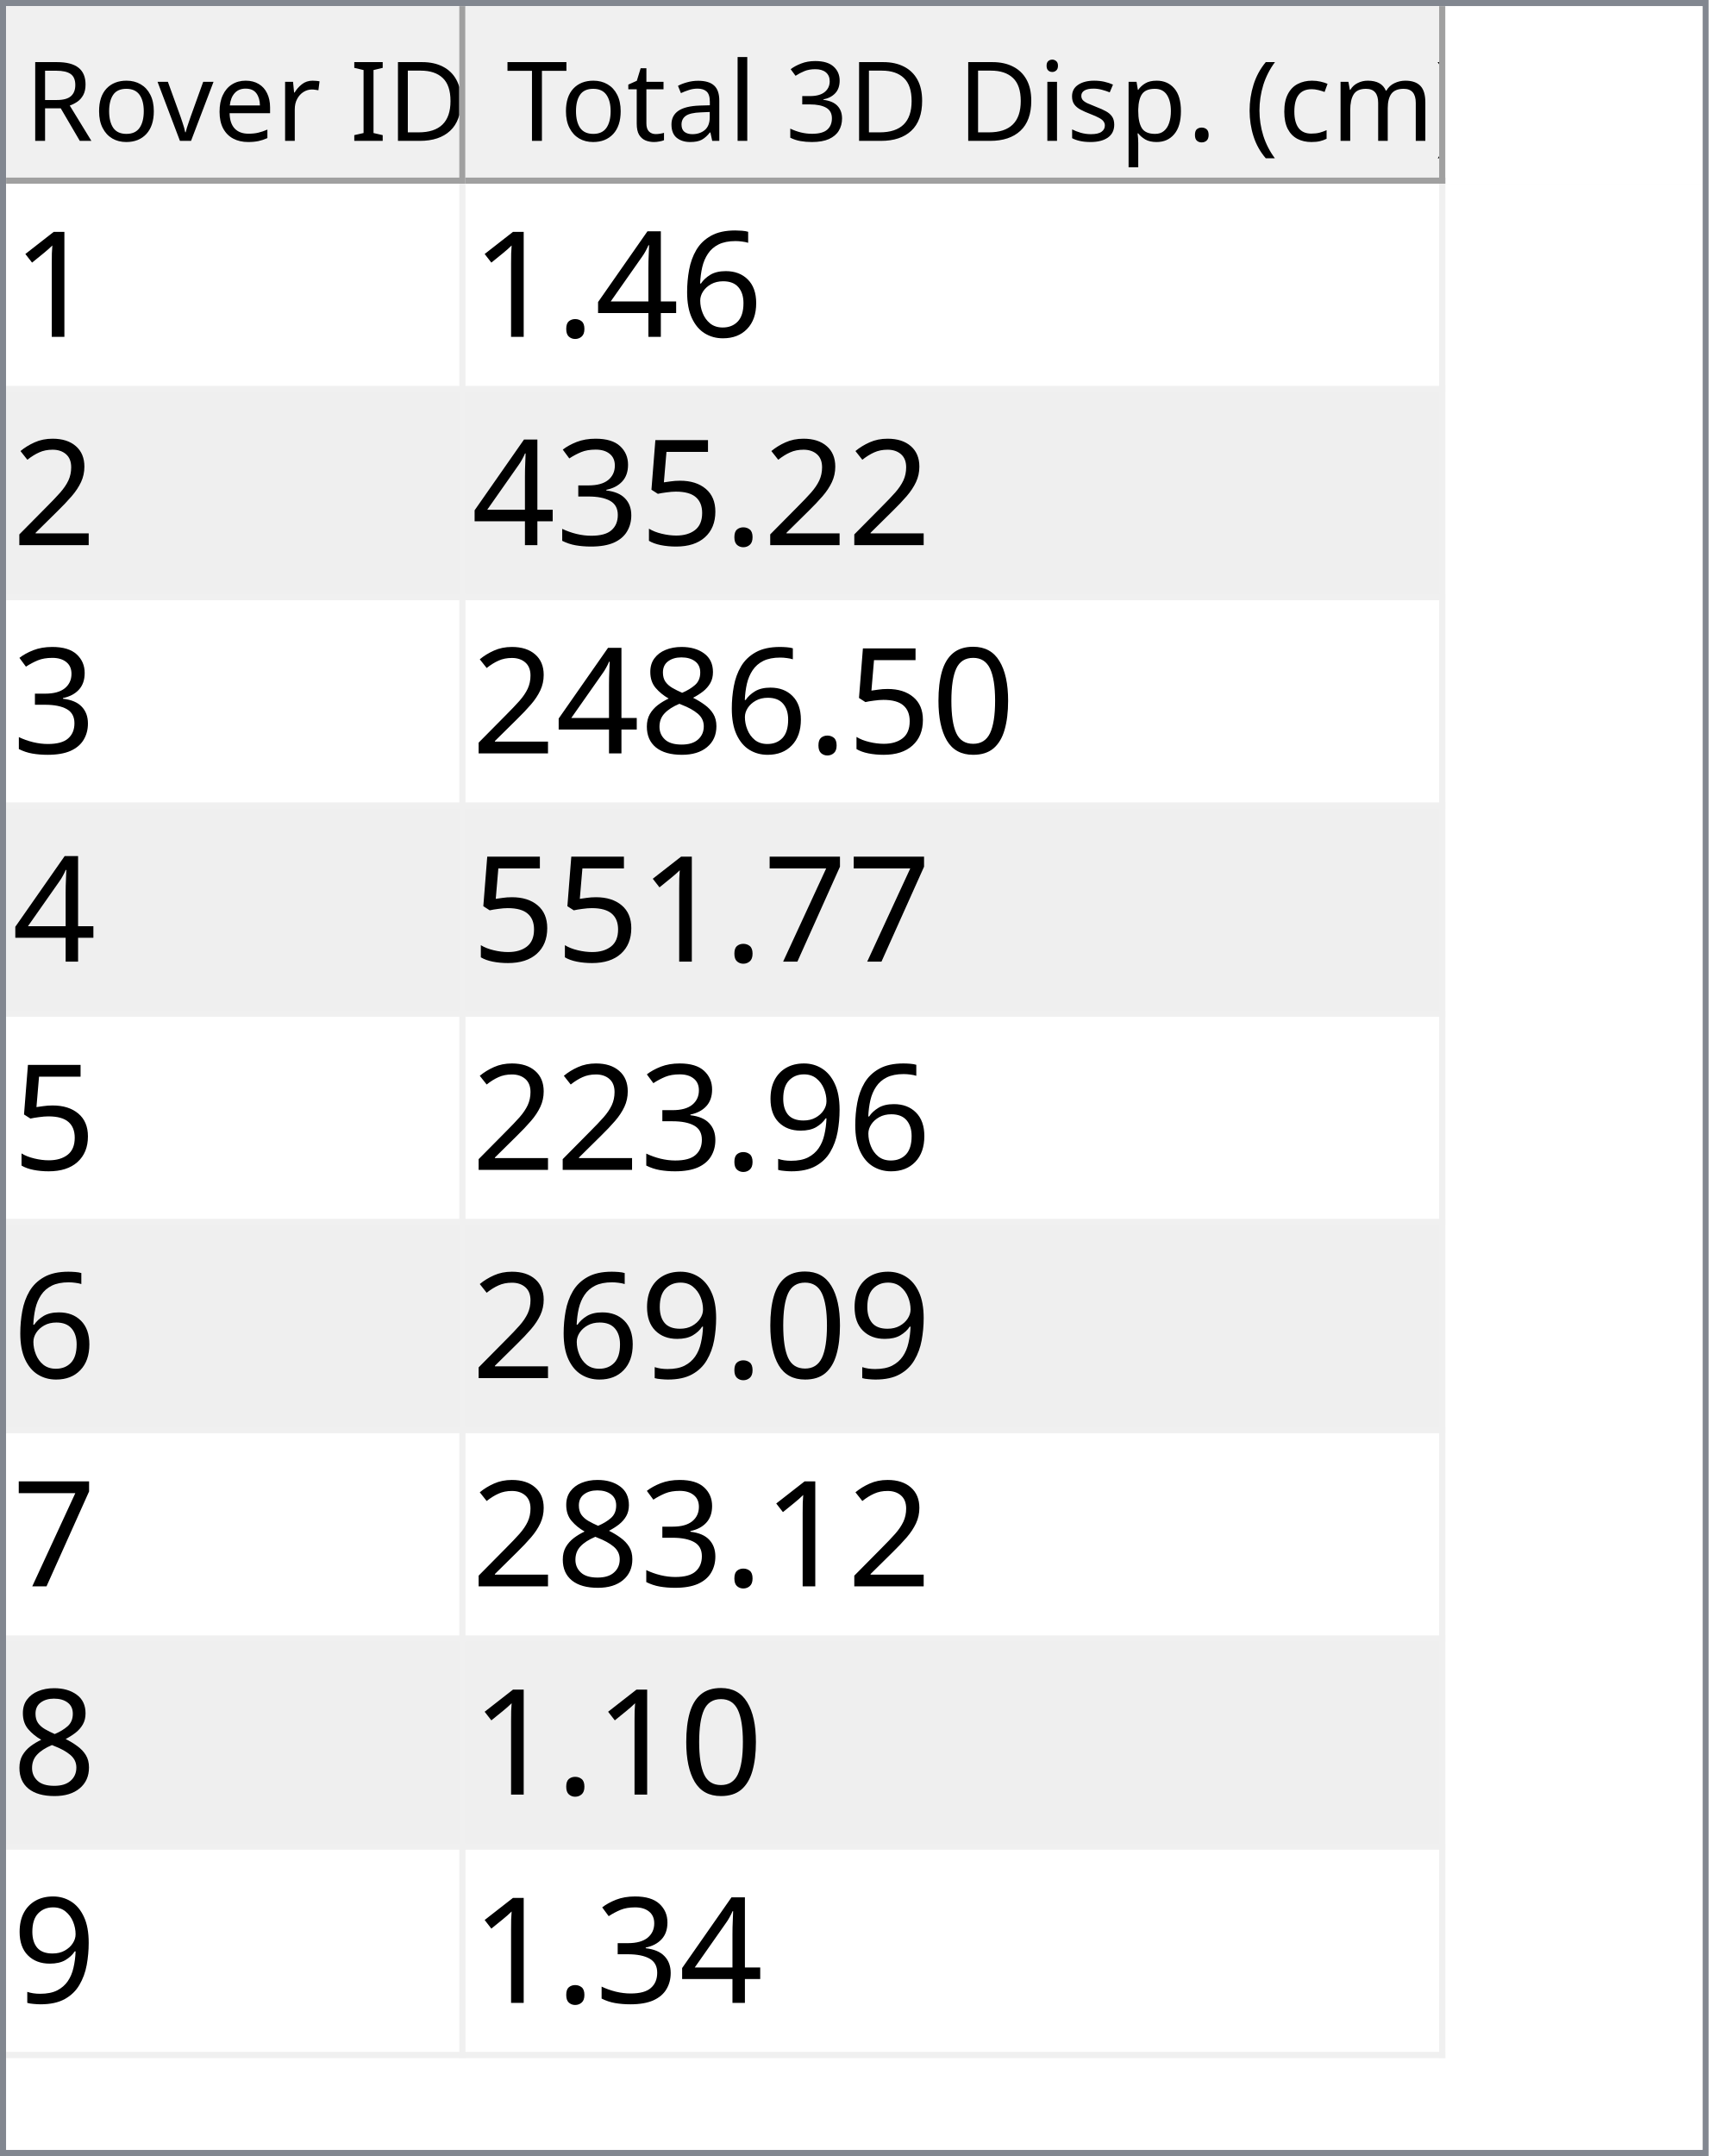
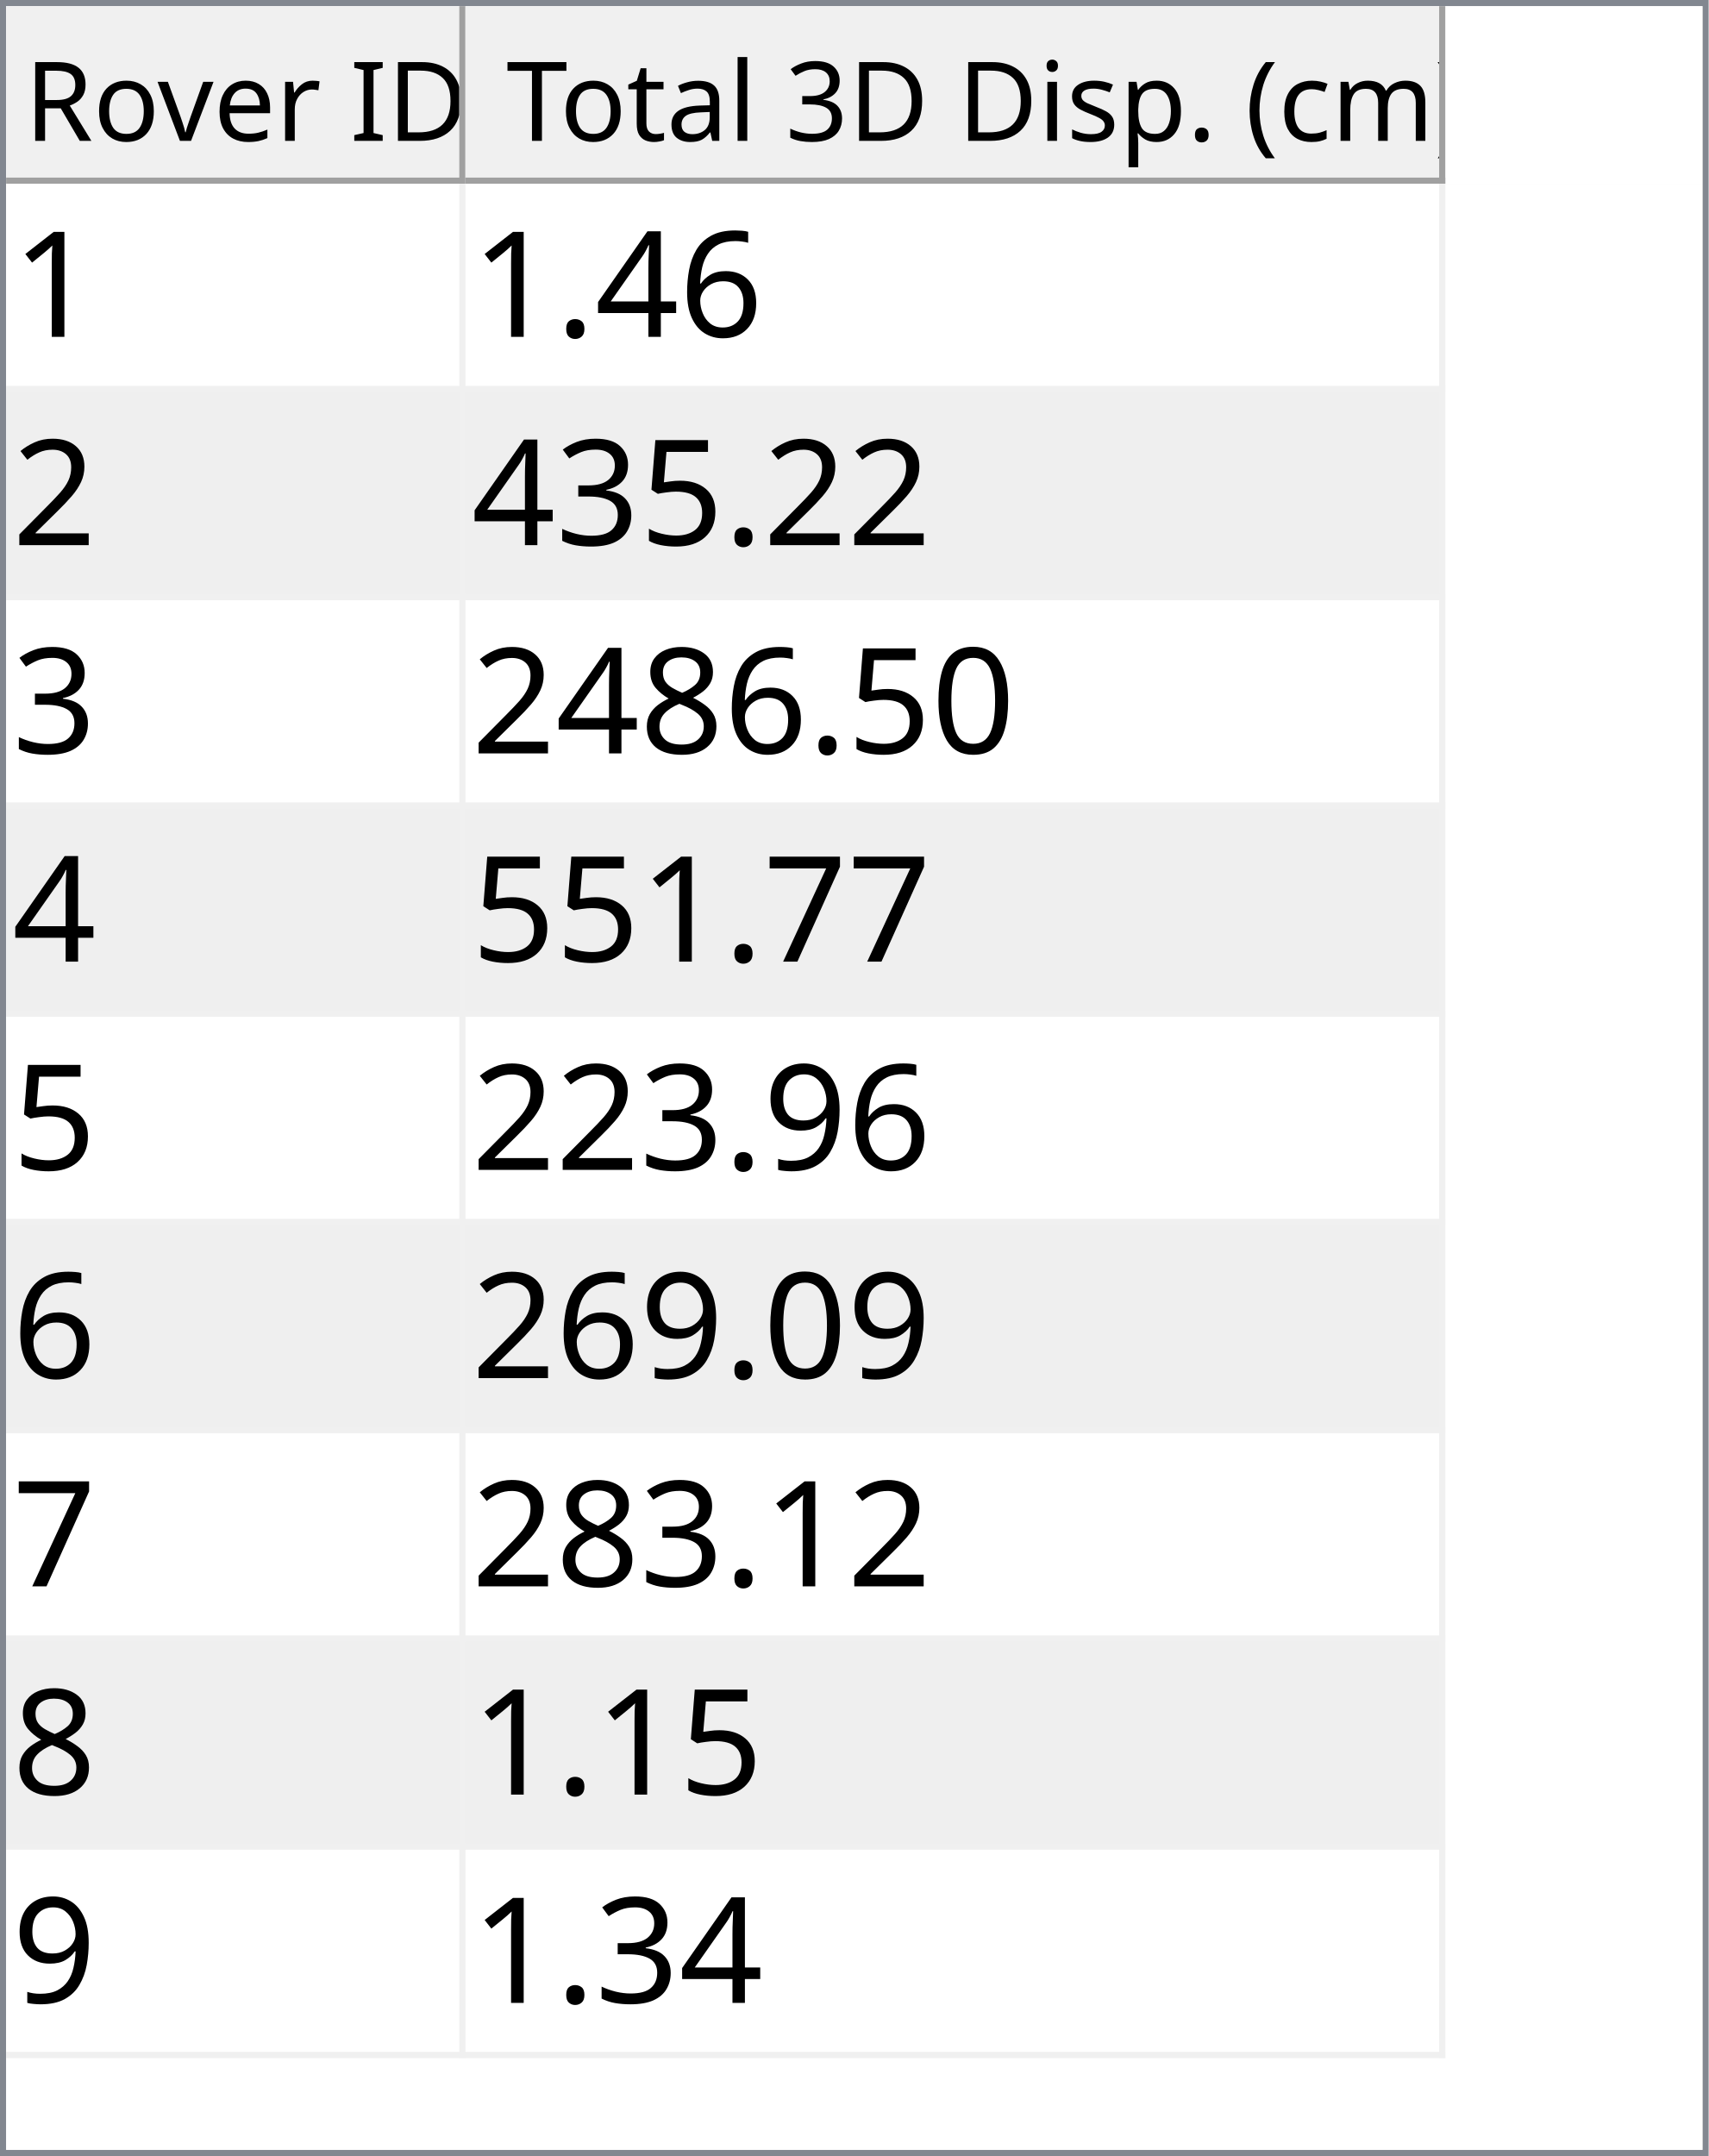
<svg xmlns="http://www.w3.org/2000/svg" style="fill-opacity:1; color-rendering:auto; color-interpolation:auto; text-rendering:auto; stroke:black; stroke-linecap:square; stroke-miterlimit:10; shape-rendering:auto; stroke-opacity:1; fill:black; stroke-dasharray:none; font-weight:normal; stroke-width:1; font-family:'Dialog'; font-style:normal; stroke-linejoin:miter; font-size:12px; stroke-dashoffset:0; image-rendering:auto;" width="279" height="352">
  <defs id="genericDefs" />
  <g>
    <defs id="defs1">
      <clipPath clipPathUnits="userSpaceOnUse" id="clipPath1">
        <path d="M0 0 L279 0 L279 352 L0 352 L0 0 Z" />
      </clipPath>
      <clipPath clipPathUnits="userSpaceOnUse" id="clipPath2">
        <path d="M0 0 L0 352 L279 352 L279 0 Z" />
      </clipPath>
      <clipPath clipPathUnits="userSpaceOnUse" id="clipPath3">
        <path d="M0 0 L0 29 L277 29 L277 0 Z" />
      </clipPath>
      <clipPath clipPathUnits="userSpaceOnUse" id="clipPath4">
        <path d="M0 0 L0 29 L75 29 L75 0 Z" />
      </clipPath>
      <clipPath clipPathUnits="userSpaceOnUse" id="clipPath5">
        <path d="M1 1 L1 28 L74 28 L74 1 Z" />
      </clipPath>
      <clipPath clipPathUnits="userSpaceOnUse" id="clipPath6">
        <path d="M0 0 L0 27 L73 27 L73 0 Z" />
      </clipPath>
      <clipPath clipPathUnits="userSpaceOnUse" id="clipPath7">
        <path d="M-0.5 -0.5 L-0.5 28.5 L74.5 28.5 L74.5 -0.5 Z" />
      </clipPath>
      <clipPath clipPathUnits="userSpaceOnUse" id="clipPath8">
        <path d="M0 0 L0 29 L160 29 L160 0 Z" />
      </clipPath>
      <clipPath clipPathUnits="userSpaceOnUse" id="clipPath9">
        <path d="M1 1 L1 28 L159 28 L159 1 Z" />
      </clipPath>
      <clipPath clipPathUnits="userSpaceOnUse" id="clipPath10">
        <path d="M0 0 L0 27 L158 27 L158 0 Z" />
      </clipPath>
      <clipPath clipPathUnits="userSpaceOnUse" id="clipPath11">
        <path d="M-0.5 -0.5 L-0.5 28.5 L159.5 28.5 L159.5 -0.5 Z" />
      </clipPath>
      <clipPath clipPathUnits="userSpaceOnUse" id="clipPath12">
        <path d="M0 0 L0 321 L277 321 L277 0 Z" />
      </clipPath>
      <clipPath clipPathUnits="userSpaceOnUse" id="clipPath13">
        <path d="M0 0 L0 306 L235 306 L235 0 Z" />
      </clipPath>
      <clipPath clipPathUnits="userSpaceOnUse" id="clipPath14">
        <path d="M-0.5 -0.5 L-0.5 305.5 L234.5 305.5 L234.5 -0.5 Z" />
      </clipPath>
      <clipPath clipPathUnits="userSpaceOnUse" id="clipPath15">
        <path d="M0 0 L0 33 L74 33 L74 0 Z" />
      </clipPath>
      <clipPath clipPathUnits="userSpaceOnUse" id="clipPath16">
        <path d="M0 0 L0 33 L159 33 L159 0 Z" />
      </clipPath>
      <font horiz-adv-x="64.551" id="font1">
        <font-face ascent="107.91" descent="25.098" units-per-em="100" style="font-style:normal; font-family:Segoe UI; font-weight:normal;" />
        <missing-glyph horiz-adv-x="64.551" d="M8.109 0 L8.109 68.266 L56.453 68.266 L56.453 0 L8.109 0 ZM15.328 7.234 L49.219 7.234 L49.219 61.031 L15.328 61.031 L15.328 7.234 Z" />
        <glyph unicode="D" horiz-adv-x="70.117" d="M9.188 0 L9.188 70.016 L28.516 70.016 Q65.531 70.016 65.531 35.891 Q65.531 19.672 55.25 9.836 Q44.969 0 27.734 0 L9.188 0 ZM17.391 62.594 L17.391 7.422 L27.828 7.422 Q41.609 7.422 49.273 14.797 Q56.938 22.172 56.938 35.688 Q56.938 62.594 28.328 62.594 L17.391 62.594 Z" />
        <glyph unicode="I" horiz-adv-x="26.611" d="M17.391 0 L9.188 0 L9.188 70.016 L17.391 70.016 L17.391 0 Z" />
        <glyph unicode=" " horiz-adv-x="27.393" d="" />
        <glyph unicode="r" horiz-adv-x="34.766" d="M34.188 41.891 Q32.078 43.5 28.125 43.5 Q23 43.5 19.555 38.672 Q16.109 33.844 16.109 25.484 L16.109 0 L8.109 0 L8.109 50 L16.109 50 L16.109 39.703 L16.312 39.703 Q18.016 44.969 21.531 47.922 Q25.047 50.875 29.391 50.875 Q32.516 50.875 34.188 50.203 L34.188 41.891 Z" />
        <glyph unicode="e" horiz-adv-x="52.295" d="M48.297 23 L12.984 23 Q13.188 14.656 17.484 10.109 Q21.781 5.562 29.297 5.562 Q37.75 5.562 44.828 11.141 L44.828 3.609 Q38.234 -1.172 27.391 -1.172 Q16.797 -1.172 10.742 5.641 Q4.688 12.453 4.688 24.812 Q4.688 36.469 11.305 43.82 Q17.922 51.172 27.734 51.172 Q37.547 51.172 42.922 44.828 Q48.297 38.484 48.297 27.203 L48.297 23 ZM40.094 29.781 Q40.047 36.719 36.75 40.578 Q33.453 44.438 27.594 44.438 Q21.922 44.438 17.969 40.383 Q14.016 36.328 13.094 29.781 L40.094 29.781 Z" />
        <glyph unicode="v" horiz-adv-x="47.9" d="M47.406 50 L27.484 0 L19.625 0 L0.688 50 L9.469 50 L22.172 13.672 Q23.578 9.672 23.922 6.688 L24.125 6.688 Q24.609 10.453 25.688 13.484 L38.969 50 L47.406 50 Z" />
        <glyph unicode="o" horiz-adv-x="58.594" d="M29 -1.172 Q17.922 -1.172 11.305 5.836 Q4.688 12.844 4.688 24.422 Q4.688 37.016 11.57 44.094 Q18.453 51.172 30.172 51.172 Q41.359 51.172 47.633 44.289 Q53.906 37.406 53.906 25.203 Q53.906 13.234 47.141 6.031 Q40.375 -1.172 29 -1.172 ZM29.594 44.438 Q21.875 44.438 17.383 39.188 Q12.891 33.938 12.891 24.703 Q12.891 15.828 17.43 10.695 Q21.969 5.562 29.594 5.562 Q37.359 5.562 41.531 10.594 Q45.703 15.625 45.703 24.906 Q45.703 34.281 41.531 39.359 Q37.359 44.438 29.594 44.438 Z" />
        <glyph unicode="R" horiz-adv-x="59.814" d="M59.375 0 L49.609 0 L37.891 19.625 Q36.281 22.359 34.766 24.289 Q33.25 26.219 31.664 27.438 Q30.078 28.656 28.25 29.219 Q26.422 29.781 24.125 29.781 L17.391 29.781 L17.391 0 L9.188 0 L9.188 70.016 L30.078 70.016 Q34.672 70.016 38.555 68.867 Q42.438 67.719 45.289 65.375 Q48.141 63.031 49.758 59.547 Q51.375 56.062 51.375 51.375 Q51.375 47.703 50.273 44.656 Q49.172 41.609 47.148 39.211 Q45.125 36.812 42.266 35.133 Q39.406 33.453 35.844 32.516 L35.844 32.328 Q37.594 31.547 38.891 30.547 Q40.188 29.547 41.359 28.18 Q42.531 26.812 43.68 25.078 Q44.828 23.344 46.234 21.047 L59.375 0 ZM17.391 62.594 L17.391 37.203 L28.516 37.203 Q31.594 37.203 34.203 38.133 Q36.812 39.062 38.719 40.797 Q40.625 42.531 41.703 45.047 Q42.781 47.562 42.781 50.688 Q42.781 56.297 39.141 59.445 Q35.5 62.594 28.609 62.594 L17.391 62.594 Z" />
        <glyph unicode=")" horiz-adv-x="30.176" d="M8.297 -15.922 L1.172 -15.922 Q16.406 2.344 16.406 26.812 Q16.406 51.469 1.078 70.016 L8.297 70.016 Q23.531 52.156 23.531 26.703 Q23.531 1.375 8.297 -15.922 Z" />
        <glyph unicode="m" horiz-adv-x="86.133" d="M79.109 0 L71.094 0 L71.094 28.719 Q71.094 37.016 68.531 40.727 Q65.969 44.438 59.906 44.438 Q54.781 44.438 51.195 39.75 Q47.609 35.062 47.609 28.516 L47.609 0 L39.594 0 L39.594 29.688 Q39.594 44.438 28.219 44.438 Q22.953 44.438 19.531 40.016 Q16.109 35.594 16.109 28.516 L16.109 0 L8.109 0 L8.109 50 L16.109 50 L16.109 42.094 L16.312 42.094 Q21.625 51.172 31.844 51.172 Q36.969 51.172 40.773 48.312 Q44.578 45.453 46 40.828 Q51.562 51.172 62.594 51.172 Q79.109 51.172 79.109 30.812 L79.109 0 Z" />
        <glyph unicode="c" horiz-adv-x="46.191" d="M42.188 2.297 Q36.422 -1.172 28.516 -1.172 Q17.828 -1.172 11.258 5.789 Q4.688 12.75 4.688 23.828 Q4.688 36.188 11.766 43.68 Q18.844 51.172 30.672 51.172 Q37.25 51.172 42.281 48.734 L42.281 40.531 Q36.719 44.438 30.375 44.438 Q22.703 44.438 17.797 38.945 Q12.891 33.453 12.891 24.516 Q12.891 15.719 17.508 10.641 Q22.125 5.562 29.891 5.562 Q36.422 5.562 42.188 9.906 L42.188 2.297 Z" />
        <glyph unicode="(" horiz-adv-x="30.176" d="M29.109 -15.922 L21.969 -15.922 Q6.844 1.375 6.844 26.703 Q6.844 52.156 21.969 70.016 L29.203 70.016 Q13.875 51.469 13.875 26.812 Q13.875 2.344 29.109 -15.922 Z" />
        <glyph unicode="." horiz-adv-x="21.68" d="M10.891 -1.078 Q8.641 -1.078 7.055 0.539 Q5.469 2.156 5.469 4.391 Q5.469 6.641 7.055 8.273 Q8.641 9.906 10.891 9.906 Q13.188 9.906 14.797 8.273 Q16.406 6.641 16.406 4.391 Q16.406 2.156 14.797 0.539 Q13.188 -1.078 10.891 -1.078 Z" />
        <glyph unicode="p" horiz-adv-x="58.789" d="M16.312 7.234 L16.109 7.234 L16.109 -23 L8.109 -23 L8.109 50 L16.109 50 L16.109 41.219 L16.312 41.219 Q22.219 51.172 33.594 51.172 Q43.266 51.172 48.688 44.461 Q54.109 37.75 54.109 26.469 Q54.109 13.922 48 6.375 Q41.891 -1.172 31.297 -1.172 Q21.578 -1.172 16.312 7.234 ZM16.109 27.391 L16.109 20.406 Q16.109 14.203 20.141 9.883 Q24.172 5.562 30.375 5.562 Q37.641 5.562 41.773 11.133 Q45.906 16.703 45.906 26.609 Q45.906 34.969 42.047 39.703 Q38.188 44.438 31.594 44.438 Q24.609 44.438 20.359 39.578 Q16.109 34.719 16.109 27.391 Z" />
        <glyph unicode="s" horiz-adv-x="42.432" d="M5.078 1.812 L5.078 10.406 Q11.625 5.562 19.484 5.562 Q30.031 5.562 30.031 12.594 Q30.031 14.594 29.125 15.992 Q28.219 17.391 26.68 18.461 Q25.141 19.531 23.07 20.383 Q21 21.234 18.609 22.172 Q15.281 23.484 12.766 24.828 Q10.25 26.172 8.57 27.859 Q6.891 29.547 6.031 31.695 Q5.172 33.844 5.172 36.719 Q5.172 40.234 6.789 42.945 Q8.406 45.656 11.086 47.484 Q13.766 49.312 17.211 50.242 Q20.656 51.172 24.312 51.172 Q30.812 51.172 35.938 48.922 L35.938 40.828 Q30.422 44.438 23.25 44.438 Q21 44.438 19.195 43.922 Q17.391 43.406 16.094 42.477 Q14.797 41.547 14.086 40.258 Q13.375 38.969 13.375 37.406 Q13.375 35.453 14.086 34.133 Q14.797 32.812 16.164 31.789 Q17.531 30.766 19.484 29.938 Q21.438 29.109 23.922 28.125 Q27.25 26.859 29.883 25.516 Q32.516 24.172 34.375 22.484 Q36.234 20.797 37.234 18.602 Q38.234 16.406 38.234 13.375 Q38.234 9.672 36.602 6.938 Q34.969 4.203 32.234 2.398 Q29.5 0.594 25.93 -0.289 Q22.359 -1.172 18.453 -1.172 Q10.75 -1.172 5.078 1.812 Z" />
        <glyph unicode="i" horiz-adv-x="24.219" d="M12.203 62.703 Q10.062 62.703 8.547 64.164 Q7.031 65.625 7.031 67.875 Q7.031 70.125 8.547 71.609 Q10.062 73.094 12.203 73.094 Q14.406 73.094 15.945 71.609 Q17.484 70.125 17.484 67.875 Q17.484 65.719 15.945 64.211 Q14.406 62.703 12.203 62.703 ZM16.109 0 L8.109 0 L8.109 50 L16.109 50 L16.109 0 Z" />
        <glyph unicode="3" horiz-adv-x="53.906" d="M46.531 19.828 Q46.531 15.094 44.75 11.211 Q42.969 7.328 39.719 4.57 Q36.469 1.812 31.93 0.297 Q27.391 -1.219 21.922 -1.219 Q11.922 -1.219 6 2.594 L6 11.188 Q13.094 5.609 22.219 5.609 Q25.875 5.609 28.828 6.539 Q31.781 7.469 33.906 9.227 Q36.031 10.984 37.18 13.477 Q38.328 15.969 38.328 19.094 Q38.328 32.812 18.797 32.812 L12.984 32.812 L12.984 39.594 L18.5 39.594 Q35.797 39.594 35.797 52.484 Q35.797 64.406 22.609 64.406 Q15.188 64.406 8.688 59.422 L8.688 67.188 Q15.375 71.188 24.609 71.188 Q29 71.188 32.57 69.969 Q36.141 68.75 38.68 66.555 Q41.219 64.359 42.609 61.281 Q44 58.203 44 54.5 Q44 40.672 30.031 36.719 L30.031 36.531 Q33.594 36.141 36.625 34.797 Q39.656 33.453 41.852 31.305 Q44.047 29.156 45.289 26.25 Q46.531 23.344 46.531 19.828 Z" />
        <glyph unicode="l" horiz-adv-x="24.219" d="M16.109 0 L8.109 0 L8.109 74.031 L16.109 74.031 L16.109 0 Z" />
        <glyph unicode="a" horiz-adv-x="50.879" d="M43.891 0 L35.891 0 L35.891 7.812 L35.688 7.812 Q30.469 -1.172 20.312 -1.172 Q12.844 -1.172 8.617 2.781 Q4.391 6.734 4.391 13.281 Q4.391 27.297 20.906 29.594 L35.891 31.688 Q35.891 44.438 25.594 44.438 Q16.547 44.438 9.281 38.281 L9.281 46.484 Q16.656 51.172 26.266 51.172 Q43.891 51.172 43.891 32.516 L43.891 0 ZM35.891 25.297 L23.828 23.641 Q18.266 22.859 15.43 20.875 Q12.594 18.891 12.594 13.875 Q12.594 10.203 15.211 7.883 Q17.828 5.562 22.172 5.562 Q28.125 5.562 32.008 9.742 Q35.891 13.922 35.891 20.312 L35.891 25.297 Z" />
        <glyph unicode="t" horiz-adv-x="33.887" d="M31.297 0.484 Q28.469 -1.078 23.828 -1.078 Q10.688 -1.078 10.688 13.578 L10.688 43.172 L2.094 43.172 L2.094 50 L10.688 50 L10.688 62.203 L18.703 64.797 L18.703 50 L31.297 50 L31.297 43.172 L18.703 43.172 L18.703 14.984 Q18.703 9.969 20.414 7.82 Q22.125 5.672 26.078 5.672 Q29.109 5.672 31.297 7.328 L31.297 0.484 Z" />
        <glyph unicode="T" horiz-adv-x="52.393" d="M50.594 62.594 L30.375 62.594 L30.375 0 L22.172 0 L22.172 62.594 L2 62.594 L2 70.016 L50.594 70.016 L50.594 62.594 Z" />
      </font>
      <font horiz-adv-x="75.0" id="font2">
        <font-face ascent="100.537" descent="21.973" units-per-em="100" style="font-style:normal; font-family:sans-serif; font-weight:normal;" />
        <missing-glyph horiz-adv-x="75.0" d="M12.5 0 L12.5 62.5 L62.5 62.5 L62.5 0 L12.5 0 ZM14.062 1.562 L60.938 1.562 L60.938 60.938 L14.062 60.938 L14.062 1.562 Z" />
        <glyph unicode="1" horiz-adv-x="55.615" d="M37.25 0 L28.469 0 L28.469 56 Q25.297 52.984 20.141 49.953 Q14.984 46.922 10.891 45.406 L10.891 53.906 Q18.266 57.375 23.781 62.305 Q29.297 67.234 31.594 71.875 L37.25 71.875 L37.25 0 Z" />
        <glyph unicode="6" horiz-adv-x="55.615" d="M49.75 54.047 L41.016 53.375 Q39.844 58.547 37.703 60.891 Q34.125 64.656 28.906 64.656 Q24.703 64.656 21.531 62.312 Q17.391 59.281 14.992 53.469 Q12.594 47.656 12.5 36.922 Q15.672 41.75 20.266 44.094 Q24.859 46.438 29.891 46.438 Q38.672 46.438 44.852 39.969 Q51.031 33.5 51.031 23.25 Q51.031 16.5 48.125 10.719 Q45.219 4.938 40.141 1.859 Q35.062 -1.219 28.609 -1.219 Q17.625 -1.219 10.695 6.859 Q3.766 14.938 3.766 33.5 Q3.766 54.25 11.422 63.672 Q18.109 71.875 29.438 71.875 Q37.891 71.875 43.289 67.141 Q48.688 62.406 49.75 54.047 ZM13.875 23.188 Q13.875 18.656 15.797 14.508 Q17.719 10.359 21.188 8.18 Q24.656 6 28.469 6 Q34.031 6 38.039 10.492 Q42.047 14.984 42.047 22.703 Q42.047 30.125 38.086 34.398 Q34.125 38.672 28.125 38.672 Q22.172 38.672 18.023 34.398 Q13.875 30.125 13.875 23.188 Z" />
        <glyph unicode="4" horiz-adv-x="55.615" d="M32.328 0 L32.328 17.141 L1.266 17.141 L1.266 25.203 L33.938 71.578 L41.109 71.578 L41.109 25.203 L50.781 25.203 L50.781 17.141 L41.109 17.141 L41.109 0 L32.328 0 ZM32.328 25.203 L32.328 57.469 L9.906 25.203 L32.328 25.203 Z" />
        <glyph unicode="." horiz-adv-x="27.783" d="M9.078 0 L9.078 10.016 L19.094 10.016 L19.094 0 L9.078 0 Z" />
        <glyph unicode="2" horiz-adv-x="55.615" d="M50.344 8.453 L50.344 0 L3.031 0 Q2.938 3.172 4.047 6.109 Q5.859 10.938 9.836 15.625 Q13.812 20.312 21.344 26.469 Q33.016 36.031 37.117 41.625 Q41.219 47.219 41.219 52.203 Q41.219 57.422 37.477 61.008 Q33.734 64.594 27.734 64.594 Q21.391 64.594 17.578 60.789 Q13.766 56.984 13.719 50.25 L4.688 51.172 Q5.609 61.281 11.664 66.578 Q17.719 71.875 27.938 71.875 Q38.234 71.875 44.242 66.164 Q50.25 60.453 50.25 52 Q50.25 47.703 48.492 43.555 Q46.734 39.406 42.656 34.812 Q38.578 30.219 29.109 22.219 Q21.188 15.578 18.945 13.211 Q16.703 10.844 15.234 8.453 L50.344 8.453 Z" />
        <glyph unicode="5" horiz-adv-x="55.615" d="M4.156 18.75 L13.375 19.531 Q14.406 12.797 18.141 9.398 Q21.875 6 27.156 6 Q33.5 6 37.891 10.789 Q42.281 15.578 42.281 23.484 Q42.281 31 38.062 35.352 Q33.844 39.703 27 39.703 Q22.75 39.703 19.336 37.773 Q15.922 35.844 13.969 32.766 L5.719 33.844 L12.641 70.609 L48.25 70.609 L48.25 62.203 L19.672 62.203 L15.828 42.969 Q22.266 47.469 29.344 47.469 Q38.719 47.469 45.164 40.969 Q51.609 34.469 51.609 24.266 Q51.609 14.547 45.953 7.469 Q39.062 -1.219 27.156 -1.219 Q17.391 -1.219 11.211 4.25 Q5.031 9.719 4.156 18.75 Z" />
        <glyph unicode="3" horiz-adv-x="55.615" d="M4.203 18.891 L12.984 20.062 Q14.5 12.594 18.141 9.297 Q21.781 6 27 6 Q33.203 6 37.477 10.297 Q41.75 14.594 41.75 20.953 Q41.75 27 37.797 30.93 Q33.844 34.859 27.734 34.859 Q25.25 34.859 21.531 33.891 L22.516 41.609 Q23.391 41.5 23.922 41.5 Q29.547 41.5 34.039 44.43 Q38.531 47.359 38.531 53.469 Q38.531 58.297 35.258 61.477 Q31.984 64.656 26.812 64.656 Q21.688 64.656 18.266 61.43 Q14.844 58.203 13.875 51.766 L5.078 53.328 Q6.688 62.156 12.398 67.016 Q18.109 71.875 26.609 71.875 Q32.469 71.875 37.398 69.359 Q42.328 66.844 44.945 62.5 Q47.562 58.156 47.562 53.266 Q47.562 48.641 45.07 44.828 Q42.578 41.016 37.703 38.766 Q44.047 37.312 47.562 32.695 Q51.078 28.078 51.078 21.141 Q51.078 11.766 44.242 5.25 Q37.406 -1.266 26.953 -1.266 Q17.531 -1.266 11.305 4.352 Q5.078 9.969 4.203 18.891 Z" />
        <glyph unicode="0" horiz-adv-x="55.615" d="M4.156 35.297 Q4.156 48 6.766 55.742 Q9.375 63.484 14.523 67.68 Q19.672 71.875 27.484 71.875 Q33.25 71.875 37.594 69.555 Q41.938 67.234 44.773 62.867 Q47.609 58.5 49.219 52.227 Q50.828 45.953 50.828 35.297 Q50.828 22.703 48.242 14.969 Q45.656 7.234 40.508 3.008 Q35.359 -1.219 27.484 -1.219 Q17.141 -1.219 11.234 6.203 Q4.156 15.141 4.156 35.297 ZM13.188 35.297 Q13.188 17.672 17.312 11.836 Q21.438 6 27.484 6 Q33.547 6 37.672 11.859 Q41.797 17.719 41.797 35.297 Q41.797 52.984 37.672 58.789 Q33.547 64.594 27.391 64.594 Q21.344 64.594 17.719 59.469 Q13.188 52.938 13.188 35.297 Z" />
        <glyph unicode="8" horiz-adv-x="55.615" d="M17.672 38.812 Q12.203 40.828 9.57 44.539 Q6.938 48.25 6.938 53.422 Q6.938 61.234 12.555 66.555 Q18.172 71.875 27.484 71.875 Q36.859 71.875 42.578 66.43 Q48.297 60.984 48.297 53.172 Q48.297 48.188 45.68 44.508 Q43.062 40.828 37.75 38.812 Q44.344 36.672 47.781 31.883 Q51.219 27.094 51.219 20.453 Q51.219 11.281 44.727 5.031 Q38.234 -1.219 27.641 -1.219 Q17.047 -1.219 10.547 5.055 Q4.047 11.328 4.047 20.703 Q4.047 27.688 7.594 32.398 Q11.141 37.109 17.672 38.812 ZM15.922 53.719 Q15.922 48.641 19.195 45.414 Q22.469 42.188 27.688 42.188 Q32.766 42.188 36.016 45.383 Q39.266 48.578 39.266 53.219 Q39.266 58.062 35.914 61.359 Q32.562 64.656 27.594 64.656 Q22.562 64.656 19.242 61.43 Q15.922 58.203 15.922 53.719 ZM13.094 20.656 Q13.094 16.891 14.875 13.375 Q16.656 9.859 20.172 7.93 Q23.688 6 27.734 6 Q34.031 6 38.133 10.055 Q42.234 14.109 42.234 20.359 Q42.234 26.703 38.016 30.859 Q33.797 35.016 27.438 35.016 Q21.234 35.016 17.164 30.914 Q13.094 26.812 13.094 20.656 Z" />
        <glyph unicode="7" horiz-adv-x="55.615" d="M4.734 62.203 L4.734 70.656 L51.078 70.656 L51.078 63.812 Q44.234 56.547 37.523 44.484 Q30.812 32.422 27.156 19.672 Q24.516 10.688 23.781 0 L14.75 0 Q14.891 8.453 18.062 20.414 Q21.234 32.375 27.172 43.484 Q33.109 54.594 39.797 62.203 L4.734 62.203 Z" />
        <glyph unicode="9" horiz-adv-x="55.615" d="M5.469 16.547 L13.922 17.328 Q14.984 11.375 18.016 8.688 Q21.047 6 25.781 6 Q29.828 6 32.883 7.859 Q35.938 9.719 37.891 12.82 Q39.844 15.922 41.164 21.195 Q42.484 26.469 42.484 31.938 Q42.484 32.516 42.438 33.688 Q39.797 29.5 35.234 26.883 Q30.672 24.266 25.344 24.266 Q16.453 24.266 10.305 30.711 Q4.156 37.156 4.156 47.703 Q4.156 58.594 10.578 65.234 Q17 71.875 26.656 71.875 Q33.641 71.875 39.43 68.117 Q45.219 64.359 48.219 57.398 Q51.219 50.438 51.219 37.25 Q51.219 23.531 48.242 15.406 Q45.266 7.281 39.383 3.031 Q33.5 -1.219 25.594 -1.219 Q17.188 -1.219 11.867 3.445 Q6.547 8.109 5.469 16.547 ZM41.453 48.141 Q41.453 55.719 37.43 60.156 Q33.406 64.594 27.734 64.594 Q21.875 64.594 17.531 59.812 Q13.188 55.031 13.188 47.406 Q13.188 40.578 17.312 36.305 Q21.438 32.031 27.484 32.031 Q33.594 32.031 37.523 36.305 Q41.453 40.578 41.453 48.141 Z" />
      </font>
    </defs>
    <g style="fill:white; stroke:white;">
      <rect x="0" y="0" width="279" style="clip-path:url(#clipPath1); stroke:none;" height="352" />
    </g>
    <g style="fill:white; text-rendering:optimizeSpeed; color-rendering:optimizeSpeed; image-rendering:optimizeSpeed; shape-rendering:crispEdges; stroke:white; color-interpolation:sRGB;">
      <rect x="0" width="279" height="352" y="0" style="stroke:none;" />
      <path style="stroke:none;" d="M0 353 L279 353 L279 0 L0 0 Z" />
    </g>
    <g style="fill:rgb(240,240,240); font-size:18px; font-family:'Segoe UI'; stroke:rgb(240,240,240);">
      <rect x="0" y="0" width="279" style="clip-path:url(#clipPath2); stroke:none;" height="352" />
    </g>
    <g style="fill:rgb(130,135,144); font-size:18px; font-family:'Segoe UI'; stroke:rgb(130,135,144);">
      <path d="M0 0 L279 0 L279 352 L0 352 L0 0 ZM1 1 L278 1 L278 351 L1 351 L1 1 Z" style="fill-rule:evenodd; clip-path:url(#clipPath2); stroke:none;" />
    </g>
    <g style="fill:white; font-size:18px; font-family:'Segoe UI'; stroke:white;" transform="translate(1,1)">
      <rect x="0" y="0" width="277" style="clip-path:url(#clipPath3); stroke:none;" height="29" />
    </g>
    <g style="fill:rgb(240,240,240); font-size:18px; font-family:'Segoe UI'; stroke:rgb(240,240,240);" transform="translate(1,1)">
      <rect x="0" y="0" width="75" style="clip-path:url(#clipPath4); stroke:none;" height="29" />
    </g>
    <g style="font-family:'Segoe UI'; font-size:18px;" transform="translate(2,2)">
      <text x="2" xml:space="preserve" y="21" style="clip-path:url(#clipPath6); stroke:none;">Rover ID</text>
    </g>
    <g transform="translate(1.5,1.5)" style="fill:rgb(160,160,160); font-size:18px; font-family:'Segoe UI'; stroke:rgb(160,160,160); stroke-linejoin:bevel;">
      <line x1="74" x2="74" y1="0" style="fill:none; clip-path:url(#clipPath7);" y2="28" />
    </g>
    <g transform="matrix(1,0,0,1,1,1) translate(0.5,0.5)" style="fill:rgb(160,160,160); font-size:18px; font-family:'Segoe UI'; stroke:rgb(160,160,160); stroke-linejoin:bevel;">
      <line x1="0" x2="74" y1="28" style="fill:none; clip-path:url(#clipPath7);" y2="28" />
    </g>
    <g style="fill:rgb(240,240,240); font-size:18px; font-family:'Segoe UI'; stroke:rgb(240,240,240);" transform="translate(76,1)">
      <rect x="0" y="0" width="160" style="clip-path:url(#clipPath8); stroke:none;" height="29" />
    </g>
    <g style="font-family:'Segoe UI'; font-size:18px;" transform="translate(77,2)">
      <text x="1" xml:space="preserve" y="21" style="clip-path:url(#clipPath10); stroke:none;"> Total 3D Disp. (cm)</text>
    </g>
    <g transform="translate(76.5,1.5)" style="fill:rgb(160,160,160); font-size:18px; font-family:'Segoe UI'; stroke:rgb(160,160,160); stroke-linejoin:bevel;">
      <line x1="159" x2="159" y1="0" style="fill:none; clip-path:url(#clipPath11);" y2="28" />
    </g>
    <g transform="matrix(1,0,0,1,76,1) translate(0.5,0.5)" style="fill:rgb(160,160,160); font-size:18px; font-family:'Segoe UI'; stroke:rgb(160,160,160); stroke-linejoin:bevel;">
      <line x1="0" x2="159" y1="28" style="fill:none; clip-path:url(#clipPath11);" y2="28" />
    </g>
    <g style="fill:white; font-size:18px; font-family:'Segoe UI'; stroke:white;" transform="translate(1,30)">
      <rect x="0" y="0" width="277" style="clip-path:url(#clipPath12); stroke:none;" height="321" />
    </g>
    <g style="fill:rgb(240,240,240); font-size:24px; font-family:sans-serif; stroke:rgb(240,240,240);" transform="translate(1,30)">
      <rect x="0" y="0" width="235" style="clip-path:url(#clipPath13); stroke:none;" height="306" />
      <line transform="translate(0.5,0.5)" x1="0" x2="234" y1="33" style="clip-path:url(#clipPath14); fill:none; stroke-linejoin:bevel;" y2="33" />
    </g>
    <g transform="matrix(1,0,0,1,1,30) translate(0.5,0.5)" style="fill:rgb(240,240,240); font-size:24px; font-family:sans-serif; stroke:rgb(240,240,240); stroke-linejoin:bevel;">
      <line x1="0" x2="234" y1="67" style="fill:none; clip-path:url(#clipPath14);" y2="67" />
    </g>
    <g transform="matrix(1,0,0,1,1,30) translate(0.5,0.5)" style="fill:rgb(240,240,240); font-size:24px; font-family:sans-serif; stroke:rgb(240,240,240); stroke-linejoin:bevel;">
      <line x1="0" x2="234" y1="101" style="fill:none; clip-path:url(#clipPath14);" y2="101" />
    </g>
    <g transform="matrix(1,0,0,1,1,30) translate(0.5,0.5)" style="fill:rgb(240,240,240); font-size:24px; font-family:sans-serif; stroke:rgb(240,240,240); stroke-linejoin:bevel;">
      <line x1="0" x2="234" y1="135" style="fill:none; clip-path:url(#clipPath14);" y2="135" />
    </g>
    <g transform="matrix(1,0,0,1,1,30) translate(0.5,0.5)" style="fill:rgb(240,240,240); font-size:24px; font-family:sans-serif; stroke:rgb(240,240,240); stroke-linejoin:bevel;">
      <line x1="0" x2="234" y1="169" style="fill:none; clip-path:url(#clipPath14);" y2="169" />
    </g>
    <g transform="matrix(1,0,0,1,1,30) translate(0.5,0.5)" style="fill:rgb(240,240,240); font-size:24px; font-family:sans-serif; stroke:rgb(240,240,240); stroke-linejoin:bevel;">
      <line x1="0" x2="234" y1="203" style="fill:none; clip-path:url(#clipPath14);" y2="203" />
    </g>
    <g transform="matrix(1,0,0,1,1,30) translate(0.5,0.5)" style="fill:rgb(240,240,240); font-size:24px; font-family:sans-serif; stroke:rgb(240,240,240); stroke-linejoin:bevel;">
      <line x1="0" x2="234" y1="237" style="fill:none; clip-path:url(#clipPath14);" y2="237" />
    </g>
    <g transform="matrix(1,0,0,1,1,30) translate(0.5,0.5)" style="fill:rgb(240,240,240); font-size:24px; font-family:sans-serif; stroke:rgb(240,240,240); stroke-linejoin:bevel;">
      <line x1="0" x2="234" y1="271" style="fill:none; clip-path:url(#clipPath14);" y2="271" />
    </g>
    <g transform="matrix(1,0,0,1,1,30) translate(0.5,0.5)" style="fill:rgb(240,240,240); font-size:24px; font-family:sans-serif; stroke:rgb(240,240,240); stroke-linejoin:bevel;">
      <line x1="0" x2="234" y1="305" style="fill:none; clip-path:url(#clipPath14);" y2="305" />
    </g>
    <g transform="matrix(1,0,0,1,1,30) translate(0.5,0.5)" style="fill:rgb(240,240,240); font-size:24px; font-family:sans-serif; stroke:rgb(240,240,240); stroke-linejoin:bevel;">
      <line x1="74" x2="74" y1="0" style="fill:none; clip-path:url(#clipPath14);" y2="305" />
    </g>
    <g transform="matrix(1,0,0,1,1,30) translate(0.5,0.5)" style="fill:rgb(240,240,240); font-size:24px; font-family:sans-serif; stroke:rgb(240,240,240); stroke-linejoin:bevel;">
      <line x1="234" x2="234" y1="0" style="fill:none; clip-path:url(#clipPath14);" y2="305" />
    </g>
    <g style="fill:white; font-size:24px; font-family:sans-serif; stroke:white;" transform="matrix(1,0,0,1,1,30)">
      <rect x="0" y="0" width="74" style="clip-path:url(#clipPath15); stroke:none;" height="33" />
      <text x="1" y="25" style="fill:black; clip-path:url(#clipPath15); stroke:none;" xml:space="preserve">1</text>
    </g>
    <g style="fill:white; font-size:24px; font-family:sans-serif; stroke:white;" transform="matrix(1,0,0,1,1,30) translate(75,0)">
      <rect x="0" y="0" width="159" style="clip-path:url(#clipPath16); stroke:none;" height="33" />
      <text x="1" y="25" style="fill:black; clip-path:url(#clipPath16); stroke:none;" xml:space="preserve">1.46</text>
    </g>
    <g style="fill:rgb(239,239,239); font-size:24px; font-family:sans-serif; stroke:rgb(239,239,239);" transform="matrix(1,0,0,1,1,30) translate(0,34)">
      <rect x="0" y="0" width="74" style="clip-path:url(#clipPath15); stroke:none;" height="33" />
      <text x="1" y="25" style="fill:black; clip-path:url(#clipPath15); stroke:none;" xml:space="preserve">2</text>
    </g>
    <g style="fill:rgb(239,239,239); font-size:24px; font-family:sans-serif; stroke:rgb(239,239,239);" transform="matrix(1,0,0,1,1,30) translate(75,34)">
      <rect x="0" y="0" width="159" style="clip-path:url(#clipPath16); stroke:none;" height="33" />
      <text x="1" y="25" style="fill:black; clip-path:url(#clipPath16); stroke:none;" xml:space="preserve">435.22</text>
    </g>
    <g style="fill:white; font-size:24px; font-family:sans-serif; stroke:white;" transform="matrix(1,0,0,1,1,30) translate(0,68)">
      <rect x="0" y="0" width="74" style="clip-path:url(#clipPath15); stroke:none;" height="33" />
      <text x="1" y="25" style="fill:black; clip-path:url(#clipPath15); stroke:none;" xml:space="preserve">3</text>
    </g>
    <g style="fill:white; font-size:24px; font-family:sans-serif; stroke:white;" transform="matrix(1,0,0,1,1,30) translate(75,68)">
      <rect x="0" y="0" width="159" style="clip-path:url(#clipPath16); stroke:none;" height="33" />
      <text x="1" y="25" style="fill:black; clip-path:url(#clipPath16); stroke:none;" xml:space="preserve">2486.50</text>
    </g>
    <g style="fill:rgb(239,239,239); font-size:24px; font-family:sans-serif; stroke:rgb(239,239,239);" transform="matrix(1,0,0,1,1,30) translate(0,102)">
      <rect x="0" y="0" width="74" style="clip-path:url(#clipPath15); stroke:none;" height="33" />
      <text x="1" y="25" style="fill:black; clip-path:url(#clipPath15); stroke:none;" xml:space="preserve">4</text>
    </g>
    <g style="fill:rgb(239,239,239); font-size:24px; font-family:sans-serif; stroke:rgb(239,239,239);" transform="matrix(1,0,0,1,1,30) translate(75,102)">
      <rect x="0" y="0" width="159" style="clip-path:url(#clipPath16); stroke:none;" height="33" />
      <text x="1" y="25" style="fill:black; clip-path:url(#clipPath16); stroke:none;" xml:space="preserve">551.77</text>
    </g>
    <g style="fill:white; font-size:24px; font-family:sans-serif; stroke:white;" transform="matrix(1,0,0,1,1,30) translate(0,136)">
      <rect x="0" y="0" width="74" style="clip-path:url(#clipPath15); stroke:none;" height="33" />
      <text x="1" y="25" style="fill:black; clip-path:url(#clipPath15); stroke:none;" xml:space="preserve">5</text>
    </g>
    <g style="fill:white; font-size:24px; font-family:sans-serif; stroke:white;" transform="matrix(1,0,0,1,1,30) translate(75,136)">
      <rect x="0" y="0" width="159" style="clip-path:url(#clipPath16); stroke:none;" height="33" />
      <text x="1" y="25" style="fill:black; clip-path:url(#clipPath16); stroke:none;" xml:space="preserve">223.96</text>
    </g>
    <g style="fill:rgb(239,239,239); font-size:24px; font-family:sans-serif; stroke:rgb(239,239,239);" transform="matrix(1,0,0,1,1,30) translate(0,170)">
      <rect x="0" y="0" width="74" style="clip-path:url(#clipPath15); stroke:none;" height="33" />
      <text x="1" y="25" style="fill:black; clip-path:url(#clipPath15); stroke:none;" xml:space="preserve">6</text>
    </g>
    <g style="fill:rgb(239,239,239); font-size:24px; font-family:sans-serif; stroke:rgb(239,239,239);" transform="matrix(1,0,0,1,1,30) translate(75,170)">
      <rect x="0" y="0" width="159" style="clip-path:url(#clipPath16); stroke:none;" height="33" />
      <text x="1" y="25" style="fill:black; clip-path:url(#clipPath16); stroke:none;" xml:space="preserve">269.09</text>
    </g>
    <g style="fill:white; font-size:24px; font-family:sans-serif; stroke:white;" transform="matrix(1,0,0,1,1,30) translate(0,204)">
      <rect x="0" y="0" width="74" style="clip-path:url(#clipPath15); stroke:none;" height="33" />
      <text x="1" y="25" style="fill:black; clip-path:url(#clipPath15); stroke:none;" xml:space="preserve">7</text>
    </g>
    <g style="fill:white; font-size:24px; font-family:sans-serif; stroke:white;" transform="matrix(1,0,0,1,1,30) translate(75,204)">
      <rect x="0" y="0" width="159" style="clip-path:url(#clipPath16); stroke:none;" height="33" />
      <text x="1" y="25" style="fill:black; clip-path:url(#clipPath16); stroke:none;" xml:space="preserve">283.12</text>
    </g>
    <g style="fill:rgb(239,239,239); font-size:24px; font-family:sans-serif; stroke:rgb(239,239,239);" transform="matrix(1,0,0,1,1,30) translate(0,238)">
      <rect x="0" y="0" width="74" style="clip-path:url(#clipPath15); stroke:none;" height="33" />
      <text x="1" y="25" style="fill:black; clip-path:url(#clipPath15); stroke:none;" xml:space="preserve">8</text>
    </g>
    <g style="fill:rgb(239,239,239); font-size:24px; font-family:sans-serif; stroke:rgb(239,239,239);" transform="matrix(1,0,0,1,1,30) translate(75,238)">
      <rect x="0" y="0" width="159" style="clip-path:url(#clipPath16); stroke:none;" height="33" />
-       <text x="1" y="25" style="fill:black; clip-path:url(#clipPath16); stroke:none;" xml:space="preserve">1.10</text>
+       <text x="1" y="25" style="fill:black; clip-path:url(#clipPath16); stroke:none;" xml:space="preserve">1.15</text>
    </g>
    <g style="fill:white; font-size:24px; font-family:sans-serif; stroke:white;" transform="matrix(1,0,0,1,1,30) translate(0,272)">
      <rect x="0" y="0" width="74" style="clip-path:url(#clipPath15); stroke:none;" height="33" />
      <text x="1" y="25" style="fill:black; clip-path:url(#clipPath15); stroke:none;" xml:space="preserve">9</text>
    </g>
    <g style="fill:white; font-size:24px; font-family:sans-serif; stroke:white;" transform="matrix(1,0,0,1,1,30) translate(75,272)">
      <rect x="0" y="0" width="159" style="clip-path:url(#clipPath16); stroke:none;" height="33" />
      <text x="1" y="25" style="fill:black; clip-path:url(#clipPath16); stroke:none;" xml:space="preserve">1.34</text>
    </g>
  </g>
</svg>
